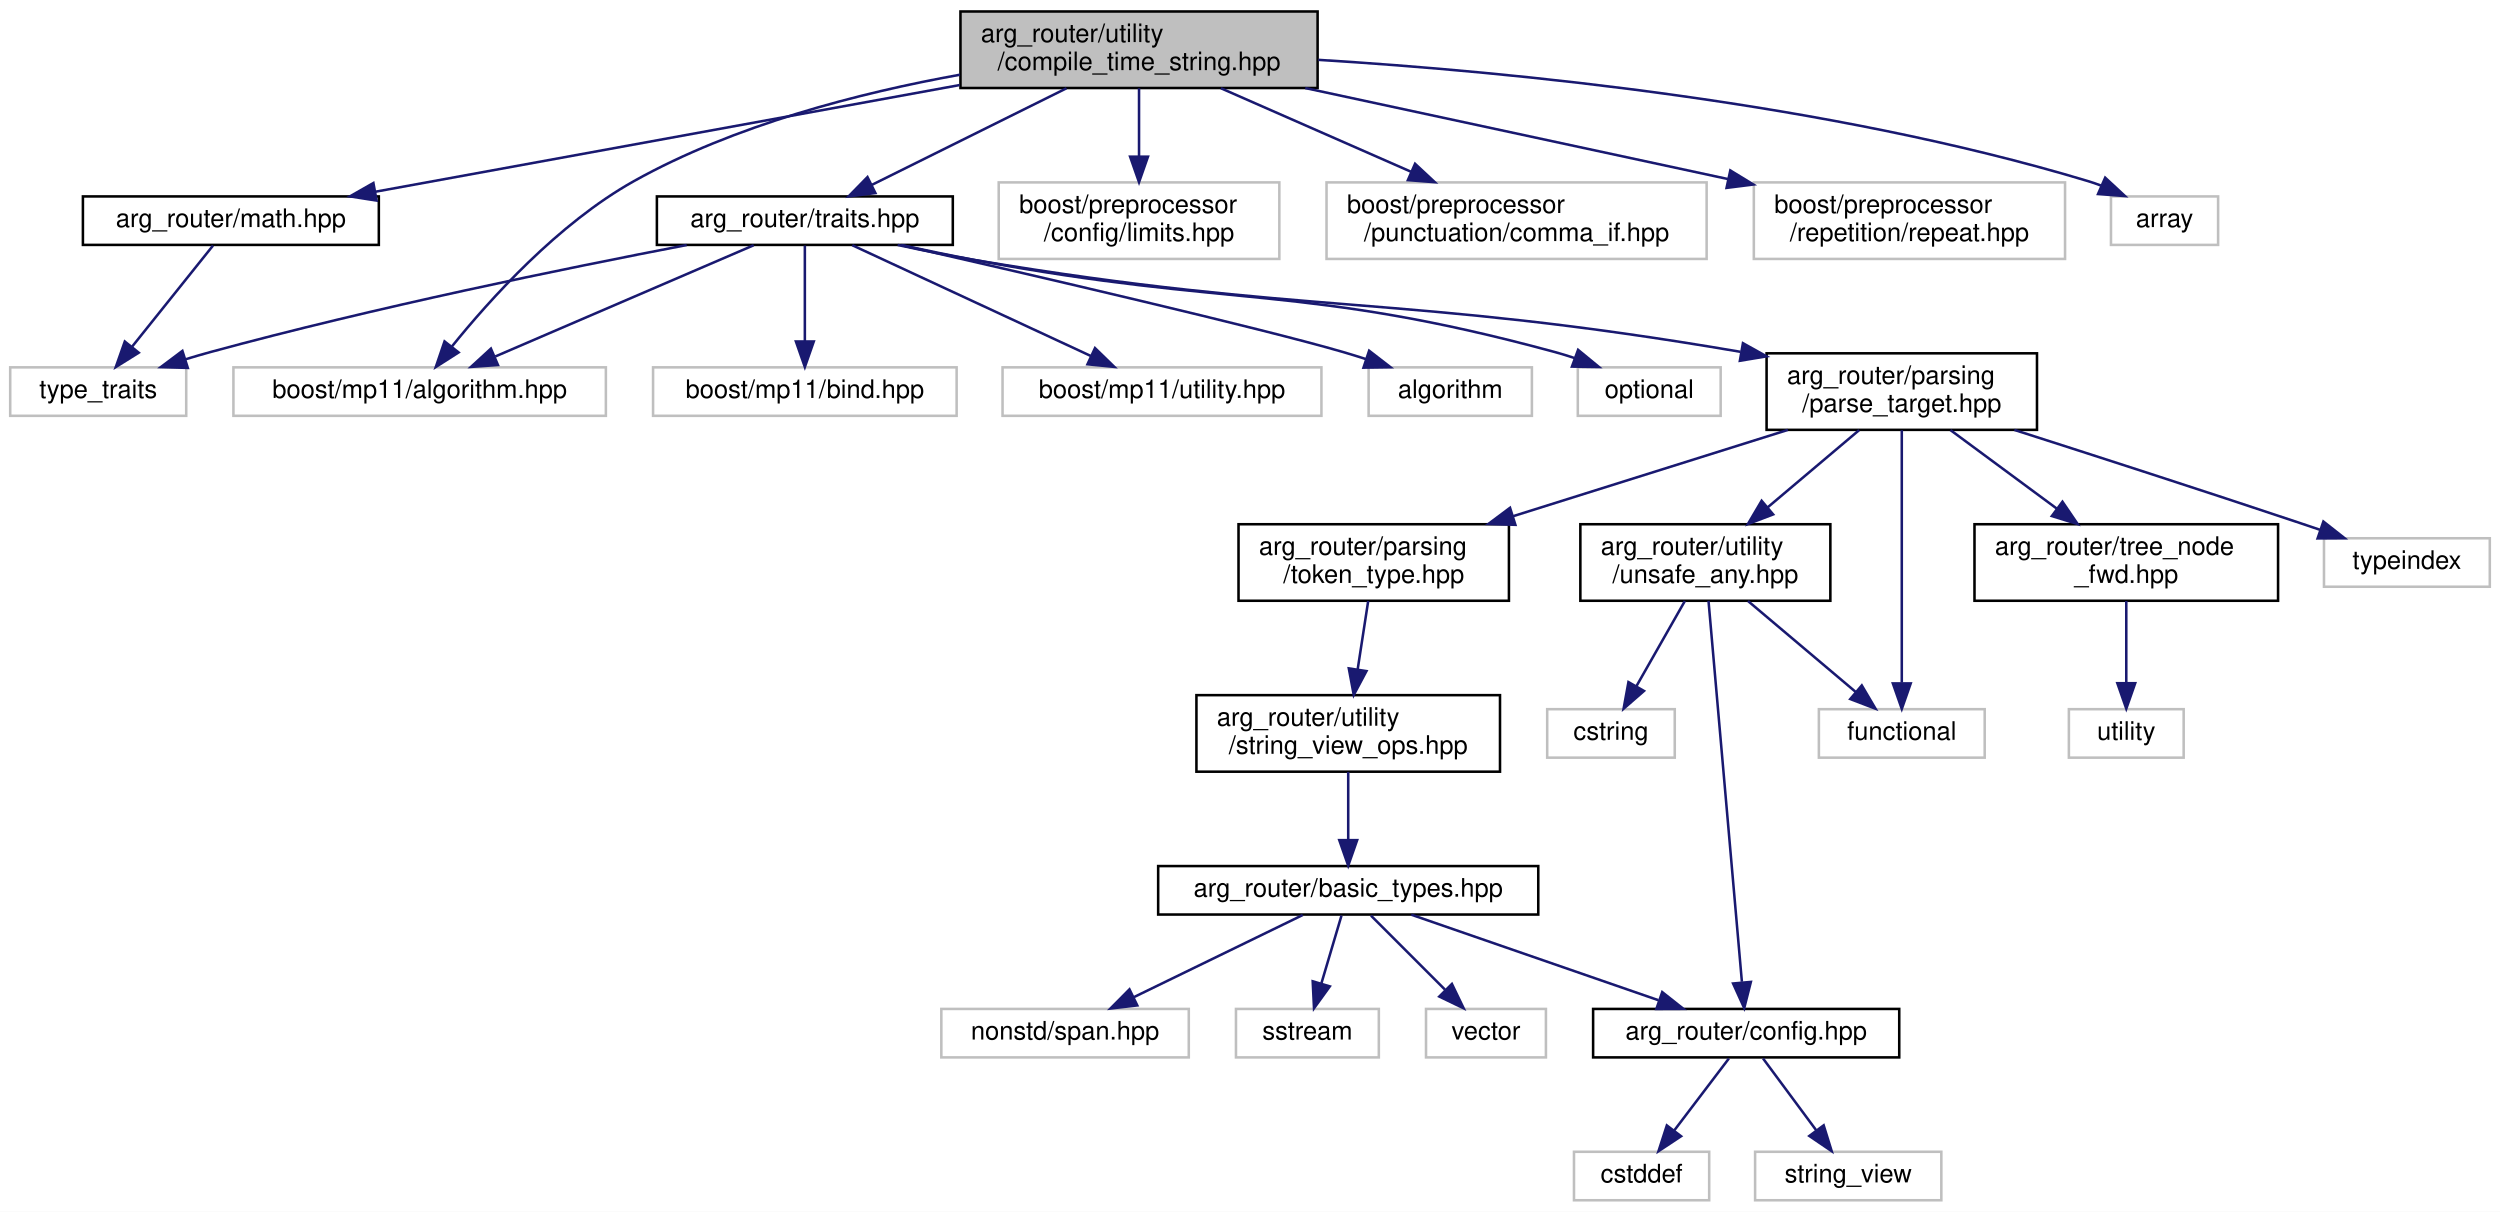
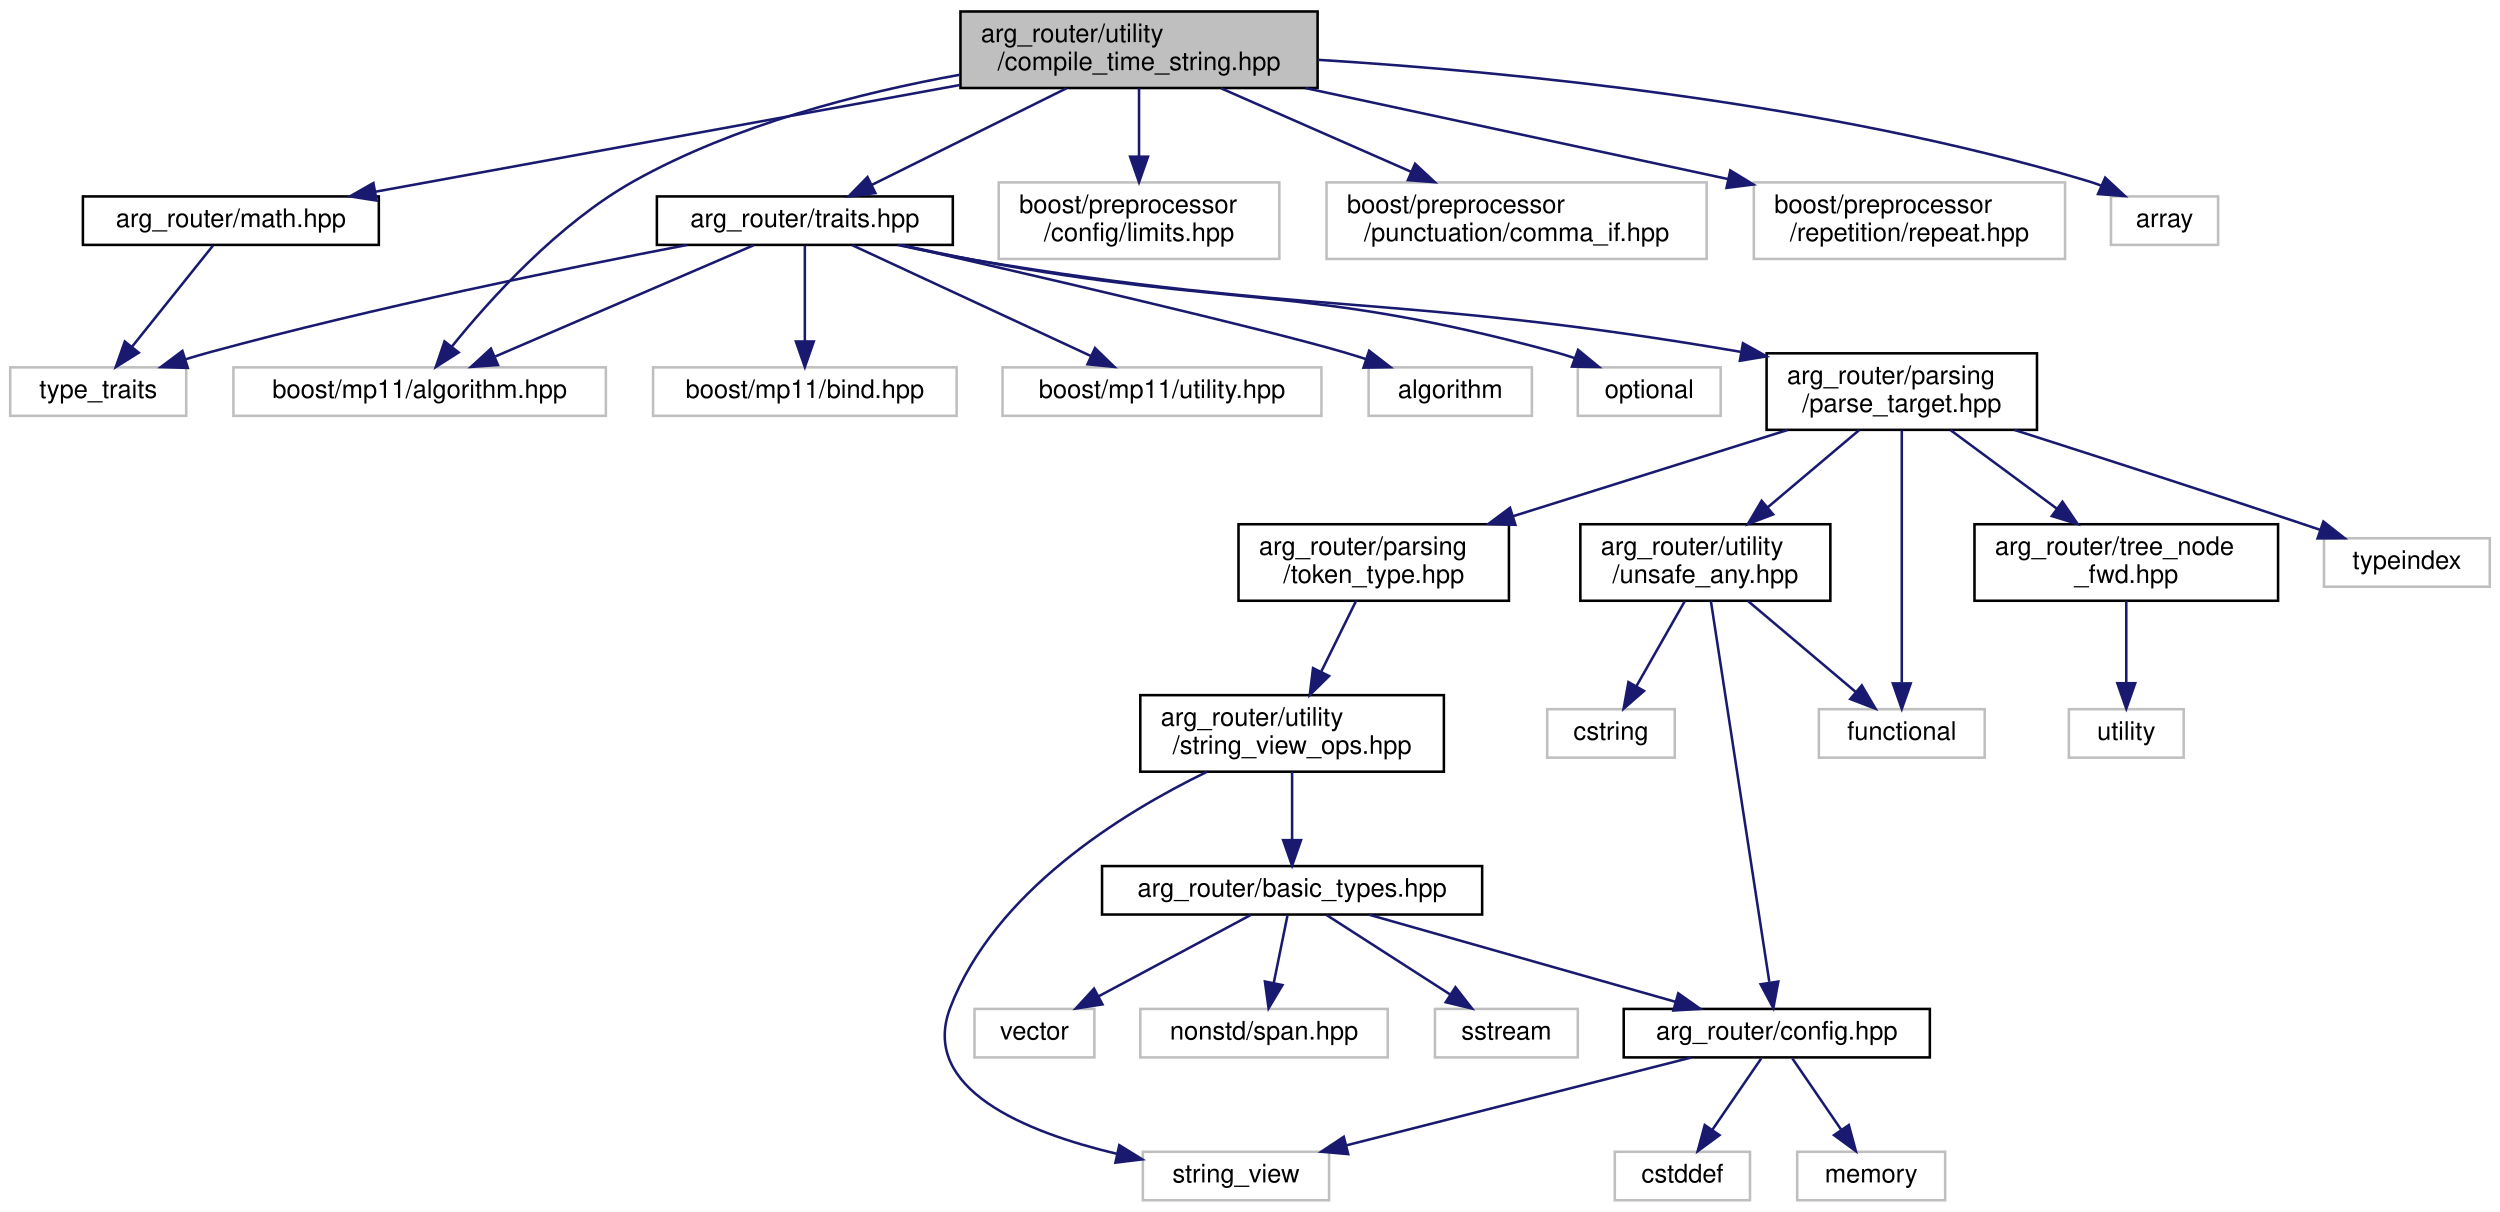
<svg xmlns="http://www.w3.org/2000/svg" xmlns:xlink="http://www.w3.org/1999/xlink" width="980pt" height="475pt" viewBox="0.00 0.00 980.00 475.00">
  <g id="graph0" class="graph" transform="scale(1 1) rotate(0) translate(4 471)">
    <polygon fill="white" stroke="transparent" points="-4,4 -4,-471 976,-471 976,4 -4,4" />
    <g id="node1" class="node">
      <g id="a_node1">
        <a xlink:title=" ">
          <polygon fill="#bfbfbf" stroke="black" points="372.5,-436.5 372.5,-466.5 512.5,-466.5 512.5,-436.5 372.5,-436.5" />
          <text text-anchor="start" x="380.5" y="-454.5" font-family="Helvetica,sans-Serif" font-size="10.00">arg_router/utility</text>
          <text text-anchor="middle" x="442.5" y="-443.5" font-family="Helvetica,sans-Serif" font-size="10.00">/compile_time_string.hpp</text>
        </a>
      </g>
    </g>
    <g id="node2" class="node">
      <g id="a_node2">
        <a xlink:href="math_8hpp_source.html" target="_top" xlink:title=" ">
          <polygon fill="white" stroke="black" points="28.5,-375 28.5,-394 144.5,-394 144.5,-375 28.5,-375" />
          <text text-anchor="middle" x="86.5" y="-382" font-family="Helvetica,sans-Serif" font-size="10.00">arg_router/math.hpp</text>
        </a>
      </g>
    </g>
    <g id="edge1" class="edge">
      <path fill="none" stroke="midnightblue" d="M372.17,-437.66C305.08,-425.41 205.31,-407.19 143.17,-395.85" />
      <polygon fill="midnightblue" stroke="midnightblue" points="143.63,-392.37 133.16,-394.02 142.37,-399.26 143.63,-392.37" />
    </g>
    <g id="node4" class="node">
      <g id="a_node4">
        <a xlink:href="traits_8hpp_source.html" target="_top" xlink:title=" ">
          <polygon fill="white" stroke="black" points="253.5,-375 253.5,-394 369.5,-394 369.5,-375 253.5,-375" />
          <text text-anchor="middle" x="311.5" y="-382" font-family="Helvetica,sans-Serif" font-size="10.00">arg_router/traits.hpp</text>
        </a>
      </g>
    </g>
    <g id="edge3" class="edge">
      <path fill="none" stroke="midnightblue" d="M414.07,-436.4C391.39,-425.14 359.87,-409.5 337.78,-398.54" />
      <polygon fill="midnightblue" stroke="midnightblue" points="339.16,-395.32 328.64,-394.01 336.05,-401.59 339.16,-395.32" />
    </g>
-     <g id="node21" class="node">
-       <g id="a_node21">
+     <g id="node22" class="node">
+       <g id="a_node22">
        <a xlink:title=" ">
          <polygon fill="white" stroke="#bfbfbf" points="87.5,-308 87.5,-327 233.5,-327 233.5,-308 87.5,-308" />
          <text text-anchor="middle" x="160.5" y="-315" font-family="Helvetica,sans-Serif" font-size="10.00">boost/mp11/algorithm.hpp</text>
        </a>
      </g>
    </g>
-     <g id="edge28" class="edge">
+     <g id="edge30" class="edge">
      <path fill="none" stroke="midnightblue" d="M372.29,-441.71C332.86,-434.59 283.82,-421.99 244.5,-400 214.8,-383.39 188.01,-353.63 173.03,-335.04" />
      <polygon fill="midnightblue" stroke="midnightblue" points="175.77,-332.85 166.84,-327.14 170.26,-337.17 175.77,-332.85" />
    </g>
-     <g id="node26" class="node">
-       <g id="a_node26">
+     <g id="node27" class="node">
+       <g id="a_node27">
        <a xlink:title=" ">
          <polygon fill="white" stroke="#bfbfbf" points="387.5,-369.5 387.5,-399.5 497.5,-399.5 497.5,-369.5 387.5,-369.5" />
          <text text-anchor="start" x="395.5" y="-387.5" font-family="Helvetica,sans-Serif" font-size="10.00">boost/preprocessor</text>
          <text text-anchor="middle" x="442.5" y="-376.5" font-family="Helvetica,sans-Serif" font-size="10.00">/config/limits.hpp</text>
        </a>
      </g>
    </g>
-     <g id="edge29" class="edge">
+     <g id="edge31" class="edge">
      <path fill="none" stroke="midnightblue" d="M442.5,-436.4C442.5,-428.64 442.5,-418.81 442.5,-409.86" />
      <polygon fill="midnightblue" stroke="midnightblue" points="446,-409.58 442.5,-399.58 439,-409.58 446,-409.58" />
    </g>
-     <g id="node27" class="node">
-       <g id="a_node27">
+     <g id="node28" class="node">
+       <g id="a_node28">
        <a xlink:title=" ">
          <polygon fill="white" stroke="#bfbfbf" points="516,-369.5 516,-399.5 665,-399.5 665,-369.5 516,-369.5" />
          <text text-anchor="start" x="524" y="-387.5" font-family="Helvetica,sans-Serif" font-size="10.00">boost/preprocessor</text>
          <text text-anchor="middle" x="590.5" y="-376.5" font-family="Helvetica,sans-Serif" font-size="10.00">/punctuation/comma_if.hpp</text>
        </a>
      </g>
    </g>
-     <g id="edge30" class="edge">
+     <g id="edge32" class="edge">
      <path fill="none" stroke="midnightblue" d="M474.61,-436.4C496.43,-426.81 525.49,-414.05 549.06,-403.7" />
      <polygon fill="midnightblue" stroke="midnightblue" points="550.7,-406.8 558.45,-399.58 547.89,-400.39 550.7,-406.8" />
    </g>
-     <g id="node28" class="node">
-       <g id="a_node28">
+     <g id="node29" class="node">
+       <g id="a_node29">
        <a xlink:title=" ">
          <polygon fill="white" stroke="#bfbfbf" points="683.5,-369.5 683.5,-399.5 805.5,-399.5 805.5,-369.5 683.5,-369.5" />
          <text text-anchor="start" x="691.5" y="-387.5" font-family="Helvetica,sans-Serif" font-size="10.00">boost/preprocessor</text>
          <text text-anchor="middle" x="744.5" y="-376.5" font-family="Helvetica,sans-Serif" font-size="10.00">/repetition/repeat.hpp</text>
        </a>
      </g>
    </g>
-     <g id="edge31" class="edge">
+     <g id="edge33" class="edge">
      <path fill="none" stroke="midnightblue" d="M507.66,-436.48C556.51,-425.96 623.3,-411.59 673.51,-400.78" />
      <polygon fill="midnightblue" stroke="midnightblue" points="674.28,-404.19 683.32,-398.67 672.81,-397.35 674.28,-404.19" />
    </g>
-     <g id="node29" class="node">
-       <g id="a_node29">
+     <g id="node30" class="node">
+       <g id="a_node30">
        <a xlink:title=" ">
          <polygon fill="white" stroke="#bfbfbf" points="823.5,-375 823.5,-394 865.5,-394 865.5,-375 823.5,-375" />
          <text text-anchor="middle" x="844.5" y="-382" font-family="Helvetica,sans-Serif" font-size="10.00">array</text>
        </a>
      </g>
    </g>
-     <g id="edge32" class="edge">
+     <g id="edge34" class="edge">
      <path fill="none" stroke="midnightblue" d="M512.79,-447.54C588.65,-442.85 712.31,-430.78 814.5,-400 816.18,-399.5 817.87,-398.91 819.57,-398.26" />
      <polygon fill="midnightblue" stroke="midnightblue" points="821.23,-401.35 829,-394.14 818.43,-394.94 821.23,-401.35" />
    </g>
    <g id="node3" class="node">
      <g id="a_node3">
        <a xlink:title=" ">
          <polygon fill="white" stroke="#bfbfbf" points="0,-308 0,-327 69,-327 69,-308 0,-308" />
          <text text-anchor="middle" x="34.5" y="-315" font-family="Helvetica,sans-Serif" font-size="10.00">type_traits</text>
        </a>
      </g>
    </g>
    <g id="edge2" class="edge">
      <path fill="none" stroke="midnightblue" d="M79.49,-374.73C71.38,-364.6 57.85,-347.69 47.74,-335.06" />
      <polygon fill="midnightblue" stroke="midnightblue" points="50.38,-332.75 41.4,-327.13 44.92,-337.12 50.38,-332.75" />
    </g>
-     <g id="edge27" class="edge">
+     <g id="edge29" class="edge">
      <path fill="none" stroke="midnightblue" d="M265.18,-374.95C217.91,-365.87 142.6,-350.46 78.5,-333 75.32,-332.13 72.03,-331.17 68.74,-330.17" />
      <polygon fill="midnightblue" stroke="midnightblue" points="69.62,-326.78 59.03,-327.09 67.5,-333.45 69.62,-326.78" />
    </g>
    <g id="node5" class="node">
      <g id="a_node5">
        <a xlink:href="parse__target_8hpp_source.html" target="_top" xlink:title=" ">
          <polygon fill="white" stroke="black" points="688.5,-302.5 688.5,-332.5 794.5,-332.5 794.5,-302.5 688.5,-302.5" />
          <text text-anchor="start" x="696.5" y="-320.5" font-family="Helvetica,sans-Serif" font-size="10.00">arg_router/parsing</text>
          <text text-anchor="middle" x="741.5" y="-309.5" font-family="Helvetica,sans-Serif" font-size="10.00">/parse_target.hpp</text>
        </a>
      </g>
    </g>
    <g id="edge4" class="edge">
      <path fill="none" stroke="midnightblue" d="M347.89,-374.97C357.79,-372.83 368.52,-370.67 378.5,-369 508.13,-347.27 545.02,-355.92 678.29,-333.08" />
      <polygon fill="midnightblue" stroke="midnightblue" points="679.23,-336.47 688.48,-331.31 678.03,-329.58 679.23,-336.47" />
    </g>
-     <g id="edge22" class="edge">
+     <g id="edge24" class="edge">
      <path fill="none" stroke="midnightblue" d="M291.45,-374.87C265.5,-363.7 220.08,-344.15 190.14,-331.26" />
      <polygon fill="midnightblue" stroke="midnightblue" points="191.2,-327.91 180.63,-327.17 188.44,-334.34 191.2,-327.91" />
    </g>
-     <g id="node22" class="node">
-       <g id="a_node22">
+     <g id="node23" class="node">
+       <g id="a_node23">
        <a xlink:title=" ">
          <polygon fill="white" stroke="#bfbfbf" points="252,-308 252,-327 371,-327 371,-308 252,-308" />
          <text text-anchor="middle" x="311.5" y="-315" font-family="Helvetica,sans-Serif" font-size="10.00">boost/mp11/bind.hpp</text>
        </a>
      </g>
    </g>
-     <g id="edge23" class="edge">
+     <g id="edge25" class="edge">
      <path fill="none" stroke="midnightblue" d="M311.5,-374.73C311.5,-365.18 311.5,-349.62 311.5,-337.28" />
      <polygon fill="midnightblue" stroke="midnightblue" points="315,-337.13 311.5,-327.13 308,-337.13 315,-337.13" />
    </g>
-     <g id="node23" class="node">
-       <g id="a_node23">
+     <g id="node24" class="node">
+       <g id="a_node24">
        <a xlink:title=" ">
          <polygon fill="white" stroke="#bfbfbf" points="389,-308 389,-327 514,-327 514,-308 389,-308" />
          <text text-anchor="middle" x="451.5" y="-315" font-family="Helvetica,sans-Serif" font-size="10.00">boost/mp11/utility.hpp</text>
        </a>
      </g>
    </g>
-     <g id="edge24" class="edge">
+     <g id="edge26" class="edge">
      <path fill="none" stroke="midnightblue" d="M330.09,-374.87C354.04,-363.75 395.89,-344.32 423.65,-331.43" />
      <polygon fill="midnightblue" stroke="midnightblue" points="425.24,-334.55 432.83,-327.17 422.29,-328.2 425.24,-334.55" />
    </g>
-     <g id="node24" class="node">
-       <g id="a_node24">
+     <g id="node25" class="node">
+       <g id="a_node25">
        <a xlink:title=" ">
          <polygon fill="white" stroke="#bfbfbf" points="532.5,-308 532.5,-327 596.5,-327 596.5,-308 532.5,-308" />
          <text text-anchor="middle" x="564.5" y="-315" font-family="Helvetica,sans-Serif" font-size="10.00">algorithm</text>
        </a>
      </g>
    </g>
-     <g id="edge25" class="edge">
+     <g id="edge27" class="edge">
      <path fill="none" stroke="midnightblue" d="M349.36,-374.91C400.88,-363.13 490.32,-342.38 522.5,-333 525.44,-332.14 528.48,-331.2 531.52,-330.22" />
      <polygon fill="midnightblue" stroke="midnightblue" points="532.7,-333.52 541.08,-327.04 530.49,-326.88 532.7,-333.52" />
    </g>
-     <g id="node25" class="node">
-       <g id="a_node25">
+     <g id="node26" class="node">
+       <g id="a_node26">
        <a xlink:title=" ">
          <polygon fill="white" stroke="#bfbfbf" points="614.5,-308 614.5,-327 670.5,-327 670.5,-308 614.5,-308" />
          <text text-anchor="middle" x="642.5" y="-315" font-family="Helvetica,sans-Serif" font-size="10.00">optional</text>
        </a>
      </g>
    </g>
-     <g id="edge26" class="edge">
+     <g id="edge28" class="edge">
      <path fill="none" stroke="midnightblue" d="M349.34,-374.92C358.84,-372.88 369.02,-370.78 378.5,-369 478.9,-350.19 506.93,-359.79 605.5,-333 608.09,-332.29 610.76,-331.47 613.41,-330.57" />
      <polygon fill="midnightblue" stroke="midnightblue" points="614.61,-333.86 622.8,-327.13 612.2,-327.29 614.61,-333.86" />
    </g>
    <g id="node6" class="node">
      <g id="a_node6">
        <a xlink:href="token__type_8hpp_source.html" target="_top" xlink:title=" ">
          <polygon fill="white" stroke="black" points="481.5,-235.5 481.5,-265.5 587.5,-265.5 587.5,-235.5 481.5,-235.5" />
          <text text-anchor="start" x="489.5" y="-253.5" font-family="Helvetica,sans-Serif" font-size="10.00">arg_router/parsing</text>
          <text text-anchor="middle" x="534.5" y="-242.5" font-family="Helvetica,sans-Serif" font-size="10.00">/token_type.hpp</text>
        </a>
      </g>
    </g>
    <g id="edge5" class="edge">
      <path fill="none" stroke="midnightblue" d="M696.84,-302.48C665.25,-292.56 622.72,-279.2 589.11,-268.65" />
      <polygon fill="midnightblue" stroke="midnightblue" points="590.03,-265.27 579.44,-265.61 587.93,-271.95 590.03,-265.27" />
    </g>
-     <g id="node15" class="node">
-       <g id="a_node15">
+     <g id="node16" class="node">
+       <g id="a_node16">
        <a xlink:href="tree__node__fwd_8hpp_source.html" target="_top" xlink:title=" ">
          <polygon fill="white" stroke="black" points="770,-235.5 770,-265.5 889,-265.5 889,-235.5 770,-235.5" />
          <text text-anchor="start" x="778" y="-253.5" font-family="Helvetica,sans-Serif" font-size="10.00">arg_router/tree_node</text>
          <text text-anchor="middle" x="829.5" y="-242.5" font-family="Helvetica,sans-Serif" font-size="10.00">_fwd.hpp</text>
        </a>
      </g>
    </g>
-     <g id="edge14" class="edge">
+     <g id="edge16" class="edge">
      <path fill="none" stroke="midnightblue" d="M760.59,-302.4C772.82,-293.37 788.87,-281.51 802.4,-271.52" />
      <polygon fill="midnightblue" stroke="midnightblue" points="804.48,-274.33 810.44,-265.58 800.32,-268.7 804.48,-274.33" />
    </g>
-     <g id="node17" class="node">
-       <g id="a_node17">
+     <g id="node18" class="node">
+       <g id="a_node18">
        <a xlink:href="unsafe__any_8hpp_source.html" target="_top" xlink:title=" ">
          <polygon fill="white" stroke="black" points="615.5,-235.5 615.5,-265.5 713.5,-265.5 713.5,-235.5 615.5,-235.5" />
          <text text-anchor="start" x="623.5" y="-253.5" font-family="Helvetica,sans-Serif" font-size="10.00">arg_router/utility</text>
          <text text-anchor="middle" x="664.5" y="-242.5" font-family="Helvetica,sans-Serif" font-size="10.00">/unsafe_any.hpp</text>
        </a>
      </g>
    </g>
-     <g id="edge16" class="edge">
+     <g id="edge18" class="edge">
      <path fill="none" stroke="midnightblue" d="M724.79,-302.4C714.3,-293.54 700.58,-281.96 688.89,-272.09" />
      <polygon fill="midnightblue" stroke="midnightblue" points="691.07,-269.35 681.18,-265.58 686.56,-274.7 691.07,-269.35" />
    </g>
-     <g id="node19" class="node">
-       <g id="a_node19">
+     <g id="node20" class="node">
+       <g id="a_node20">
        <a xlink:title=" ">
          <polygon fill="white" stroke="#bfbfbf" points="709,-174 709,-193 774,-193 774,-174 709,-174" />
          <text text-anchor="middle" x="741.5" y="-181" font-family="Helvetica,sans-Serif" font-size="10.00">functional</text>
        </a>
      </g>
    </g>
-     <g id="edge20" class="edge">
+     <g id="edge22" class="edge">
      <path fill="none" stroke="midnightblue" d="M741.5,-302.37C741.5,-278.5 741.5,-230.18 741.5,-203.41" />
      <polygon fill="midnightblue" stroke="midnightblue" points="745,-203.1 741.5,-193.1 738,-203.1 745,-203.1" />
    </g>
-     <g id="node20" class="node">
-       <g id="a_node20">
+     <g id="node21" class="node">
+       <g id="a_node21">
        <a xlink:title=" ">
          <polygon fill="white" stroke="#bfbfbf" points="907,-241 907,-260 972,-260 972,-241 907,-241" />
          <text text-anchor="middle" x="939.5" y="-248" font-family="Helvetica,sans-Serif" font-size="10.00">typeindex</text>
        </a>
      </g>
    </g>
-     <g id="edge21" class="edge">
+     <g id="edge23" class="edge">
      <path fill="none" stroke="midnightblue" d="M785.62,-302.47C816.9,-292.46 859.84,-278.6 897.5,-266 900.09,-265.14 902.76,-264.23 905.44,-263.32" />
      <polygon fill="midnightblue" stroke="midnightblue" points="906.77,-266.56 915.1,-260.01 904.5,-259.94 906.77,-266.56" />
    </g>
    <g id="node7" class="node">
      <g id="a_node7">
        <a xlink:href="string__view__ops_8hpp_source.html" target="_top" xlink:title=" ">
-           <polygon fill="white" stroke="black" points="465,-168.5 465,-198.5 584,-198.5 584,-168.5 465,-168.5" />
-           <text text-anchor="start" x="473" y="-186.5" font-family="Helvetica,sans-Serif" font-size="10.00">arg_router/utility</text>
-           <text text-anchor="middle" x="524.5" y="-175.5" font-family="Helvetica,sans-Serif" font-size="10.00">/string_view_ops.hpp</text>
+           <polygon fill="white" stroke="black" points="443,-168.5 443,-198.5 562,-198.5 562,-168.5 443,-168.5" />
+           <text text-anchor="start" x="451" y="-186.5" font-family="Helvetica,sans-Serif" font-size="10.00">arg_router/utility</text>
+           <text text-anchor="middle" x="502.5" y="-175.5" font-family="Helvetica,sans-Serif" font-size="10.00">/string_view_ops.hpp</text>
        </a>
      </g>
    </g>
    <g id="edge6" class="edge">
-       <path fill="none" stroke="midnightblue" d="M532.33,-235.4C531.12,-227.56 529.59,-217.6 528.2,-208.57" />
-       <polygon fill="midnightblue" stroke="midnightblue" points="531.65,-207.93 526.67,-198.58 524.73,-208.99 531.65,-207.93" />
+       <path fill="none" stroke="midnightblue" d="M527.56,-235.4C523.57,-227.3 518.47,-216.94 513.91,-207.69" />
+       <polygon fill="midnightblue" stroke="midnightblue" points="516.99,-206 509.43,-198.58 510.71,-209.09 516.99,-206" />
    </g>
    <g id="node8" class="node">
      <g id="a_node8">
        <a xlink:href="basic__types_8hpp_source.html" target="_top" xlink:title=" ">
-           <polygon fill="white" stroke="black" points="450,-112.5 450,-131.5 599,-131.5 599,-112.5 450,-112.5" />
-           <text text-anchor="middle" x="524.5" y="-119.5" font-family="Helvetica,sans-Serif" font-size="10.00">arg_router/basic_types.hpp</text>
+           <polygon fill="white" stroke="black" points="428,-112.5 428,-131.5 577,-131.5 577,-112.5 428,-112.5" />
+           <text text-anchor="middle" x="502.5" y="-119.5" font-family="Helvetica,sans-Serif" font-size="10.00">arg_router/basic_types.hpp</text>
        </a>
      </g>
    </g>
    <g id="edge7" class="edge">
-       <path fill="none" stroke="midnightblue" d="M524.5,-168.4C524.5,-160.47 524.5,-150.46 524.5,-141.86" />
-       <polygon fill="midnightblue" stroke="midnightblue" points="528,-141.66 524.5,-131.66 521,-141.66 528,-141.66" />
+       <path fill="none" stroke="midnightblue" d="M502.5,-168.4C502.5,-160.47 502.5,-150.46 502.5,-141.86" />
+       <polygon fill="midnightblue" stroke="midnightblue" points="506,-141.66 502.5,-131.66 499,-141.66 506,-141.66" />
+     </g>
+     <g id="node12" class="node">
+       <g id="a_node12">
+         <a xlink:title=" ">
+           <polygon fill="white" stroke="#bfbfbf" points="444,-0.5 444,-19.5 517,-19.5 517,-0.5 444,-0.5" />
+           <text text-anchor="middle" x="480.5" y="-7.5" font-family="Helvetica,sans-Serif" font-size="10.00">string_view</text>
+         </a>
+       </g>
+     </g>
+     <g id="edge15" class="edge">
+       <path fill="none" stroke="midnightblue" d="M469.13,-168.46C435.37,-152.06 385.76,-121.26 368.5,-76 356.34,-44.13 397.94,-27.2 433.85,-18.7" />
+       <polygon fill="midnightblue" stroke="midnightblue" points="434.76,-22.09 443.77,-16.52 433.25,-15.25 434.76,-22.09" />
    </g>
    <g id="node9" class="node">
      <g id="a_node9">
        <a xlink:href="config_8hpp_source.html" target="_top" xlink:title=" ">
-           <polygon fill="white" stroke="black" points="620.5,-56.5 620.5,-75.5 740.5,-75.5 740.5,-56.5 620.5,-56.5" />
-           <text text-anchor="middle" x="680.5" y="-63.5" font-family="Helvetica,sans-Serif" font-size="10.00">arg_router/config.hpp</text>
+           <polygon fill="white" stroke="black" points="632.5,-56.5 632.5,-75.5 752.5,-75.5 752.5,-56.5 632.5,-56.5" />
+           <text text-anchor="middle" x="692.5" y="-63.5" font-family="Helvetica,sans-Serif" font-size="10.00">arg_router/config.hpp</text>
        </a>
      </g>
    </g>
    <g id="edge8" class="edge">
-       <path fill="none" stroke="midnightblue" d="M549.22,-112.44C575.35,-103.4 616.76,-89.06 646.08,-78.92" />
-       <polygon fill="midnightblue" stroke="midnightblue" points="647.59,-82.1 655.9,-75.52 645.3,-75.48 647.59,-82.1" />
-     </g>
-     <g id="node12" class="node">
-       <g id="a_node12">
-         <a xlink:title=" ">
-           <polygon fill="white" stroke="#bfbfbf" points="480.5,-56.5 480.5,-75.5 536.5,-75.5 536.5,-56.5 480.5,-56.5" />
-           <text text-anchor="middle" x="508.5" y="-63.5" font-family="Helvetica,sans-Serif" font-size="10.00">sstream</text>
-         </a>
-       </g>
-     </g>
-     <g id="edge11" class="edge">
-       <path fill="none" stroke="midnightblue" d="M521.86,-112.08C519.71,-104.85 516.62,-94.41 513.95,-85.4" />
-       <polygon fill="midnightblue" stroke="midnightblue" points="517.29,-84.34 511.09,-75.75 510.58,-86.33 517.29,-84.34" />
+       <path fill="none" stroke="midnightblue" d="M532.61,-112.44C565.13,-103.2 617.08,-88.44 652.89,-78.26" />
+       <polygon fill="midnightblue" stroke="midnightblue" points="653.87,-81.62 662.53,-75.52 651.96,-74.88 653.87,-81.62" />
    </g>
    <g id="node13" class="node">
      <g id="a_node13">
        <a xlink:title=" ">
-           <polygon fill="white" stroke="#bfbfbf" points="555,-56.5 555,-75.5 602,-75.5 602,-56.5 555,-56.5" />
-           <text text-anchor="middle" x="578.5" y="-63.5" font-family="Helvetica,sans-Serif" font-size="10.00">vector</text>
+           <polygon fill="white" stroke="#bfbfbf" points="558.5,-56.5 558.5,-75.5 614.5,-75.5 614.5,-56.5 558.5,-56.5" />
+           <text text-anchor="middle" x="586.5" y="-63.5" font-family="Helvetica,sans-Serif" font-size="10.00">sstream</text>
        </a>
      </g>
    </g>
    <g id="edge12" class="edge">
-       <path fill="none" stroke="midnightblue" d="M533.42,-112.08C541.28,-104.22 552.93,-92.57 562.42,-83.08" />
-       <polygon fill="midnightblue" stroke="midnightblue" points="565.15,-85.3 569.75,-75.75 560.2,-80.35 565.15,-85.3" />
+       <path fill="none" stroke="midnightblue" d="M516,-112.32C529.1,-103.9 549.21,-90.97 564.61,-81.07" />
+       <polygon fill="midnightblue" stroke="midnightblue" points="566.52,-84.01 573.04,-75.65 562.73,-78.12 566.52,-84.01" />
    </g>
    <g id="node14" class="node">
      <g id="a_node14">
        <a xlink:title=" ">
-           <polygon fill="white" stroke="#bfbfbf" points="365,-56.5 365,-75.5 462,-75.5 462,-56.5 365,-56.5" />
-           <text text-anchor="middle" x="413.5" y="-63.5" font-family="Helvetica,sans-Serif" font-size="10.00">nonstd/span.hpp</text>
+           <polygon fill="white" stroke="#bfbfbf" points="378,-56.5 378,-75.5 425,-75.5 425,-56.5 378,-56.5" />
+           <text text-anchor="middle" x="401.5" y="-63.5" font-family="Helvetica,sans-Serif" font-size="10.00">vector</text>
        </a>
      </g>
    </g>
    <g id="edge13" class="edge">
-       <path fill="none" stroke="midnightblue" d="M506.67,-112.32C488.78,-103.62 461.02,-90.12 440.45,-80.11" />
-       <polygon fill="midnightblue" stroke="midnightblue" points="441.81,-76.88 431.29,-75.65 438.75,-83.18 441.81,-76.88" />
+       <path fill="none" stroke="midnightblue" d="M486.27,-112.32C470.15,-103.7 445.2,-90.36 426.54,-80.39" />
+       <polygon fill="midnightblue" stroke="midnightblue" points="428.16,-77.28 417.69,-75.65 424.86,-83.46 428.16,-77.28" />
+     </g>
+     <g id="node15" class="node">
+       <g id="a_node15">
+         <a xlink:title=" ">
+           <polygon fill="white" stroke="#bfbfbf" points="443,-56.5 443,-75.5 540,-75.5 540,-56.5 443,-56.5" />
+           <text text-anchor="middle" x="491.5" y="-63.5" font-family="Helvetica,sans-Serif" font-size="10.00">nonstd/span.hpp</text>
+         </a>
+       </g>
+     </g>
+     <g id="edge14" class="edge">
+       <path fill="none" stroke="midnightblue" d="M500.68,-112.08C499.23,-104.93 497.13,-94.64 495.31,-85.69" />
+       <polygon fill="midnightblue" stroke="midnightblue" points="498.71,-84.85 493.28,-75.75 491.85,-86.25 498.71,-84.85" />
    </g>
    <g id="node10" class="node">
      <g id="a_node10">
        <a xlink:title=" ">
-           <polygon fill="white" stroke="#bfbfbf" points="613,-0.5 613,-19.5 666,-19.5 666,-0.5 613,-0.5" />
-           <text text-anchor="middle" x="639.5" y="-7.5" font-family="Helvetica,sans-Serif" font-size="10.00">cstddef</text>
+           <polygon fill="white" stroke="#bfbfbf" points="629,-0.5 629,-19.5 682,-19.5 682,-0.5 629,-0.5" />
+           <text text-anchor="middle" x="655.5" y="-7.5" font-family="Helvetica,sans-Serif" font-size="10.00">cstddef</text>
        </a>
      </g>
    </g>
    <g id="edge9" class="edge">
-       <path fill="none" stroke="midnightblue" d="M673.73,-56.08C667.94,-48.46 659.44,-37.26 652.36,-27.94" />
-       <polygon fill="midnightblue" stroke="midnightblue" points="654.98,-25.6 646.14,-19.75 649.4,-29.83 654.98,-25.6" />
+       <path fill="none" stroke="midnightblue" d="M686.39,-56.08C681.22,-48.53 673.65,-37.49 667.31,-28.23" />
+       <polygon fill="midnightblue" stroke="midnightblue" points="670.04,-26.02 661.5,-19.75 664.26,-29.98 670.04,-26.02" />
    </g>
    <g id="node11" class="node">
      <g id="a_node11">
        <a xlink:title=" ">
-           <polygon fill="white" stroke="#bfbfbf" points="684,-0.5 684,-19.5 757,-19.5 757,-0.5 684,-0.5" />
-           <text text-anchor="middle" x="720.5" y="-7.5" font-family="Helvetica,sans-Serif" font-size="10.00">string_view</text>
+           <polygon fill="white" stroke="#bfbfbf" points="700.5,-0.5 700.5,-19.5 758.5,-19.5 758.5,-0.5 700.5,-0.5" />
+           <text text-anchor="middle" x="729.5" y="-7.5" font-family="Helvetica,sans-Serif" font-size="10.00">memory</text>
        </a>
      </g>
    </g>
    <g id="edge10" class="edge">
-       <path fill="none" stroke="midnightblue" d="M687.11,-56.08C692.76,-48.46 701.04,-37.26 707.95,-27.94" />
-       <polygon fill="midnightblue" stroke="midnightblue" points="710.88,-29.87 714.02,-19.75 705.25,-25.7 710.88,-29.87" />
-     </g>
-     <g id="node16" class="node">
-       <g id="a_node16">
+       <path fill="none" stroke="midnightblue" d="M698.61,-56.08C703.78,-48.53 711.35,-37.49 717.69,-28.23" />
+       <polygon fill="midnightblue" stroke="midnightblue" points="720.74,-29.98 723.5,-19.75 714.96,-26.02 720.74,-29.98" />
+     </g>
+     <g id="edge11" class="edge">
+       <path fill="none" stroke="midnightblue" d="M658.91,-56.44C622.31,-47.12 563.66,-32.18 523.67,-22" />
+       <polygon fill="midnightblue" stroke="midnightblue" points="524.49,-18.59 513.93,-19.52 522.76,-25.38 524.49,-18.59" />
+     </g>
+     <g id="node17" class="node">
+       <g id="a_node17">
        <a xlink:title=" ">
          <polygon fill="white" stroke="#bfbfbf" points="807,-174 807,-193 852,-193 852,-174 807,-174" />
          <text text-anchor="middle" x="829.5" y="-181" font-family="Helvetica,sans-Serif" font-size="10.00">utility</text>
        </a>
      </g>
    </g>
-     <g id="edge15" class="edge">
+     <g id="edge17" class="edge">
      <path fill="none" stroke="midnightblue" d="M829.5,-235.4C829.5,-226.06 829.5,-213.71 829.5,-203.52" />
      <polygon fill="midnightblue" stroke="midnightblue" points="833,-203.19 829.5,-193.19 826,-203.19 833,-203.19" />
    </g>
-     <g id="edge17" class="edge">
-       <path fill="none" stroke="midnightblue" d="M665.73,-235.48C668.57,-203.1 675.59,-123.04 678.82,-86.16" />
-       <polygon fill="midnightblue" stroke="midnightblue" points="682.34,-86.09 679.73,-75.82 675.37,-85.47 682.34,-86.09" />
-     </g>
-     <g id="node18" class="node">
-       <g id="a_node18">
+     <g id="edge19" class="edge">
+       <path fill="none" stroke="midnightblue" d="M666.65,-235.48C671.62,-203.1 683.9,-123.04 689.56,-86.16" />
+       <polygon fill="midnightblue" stroke="midnightblue" points="693.09,-86.23 691.15,-75.82 686.17,-85.17 693.09,-86.23" />
+     </g>
+     <g id="node19" class="node">
+       <g id="a_node19">
        <a xlink:title=" ">
          <polygon fill="white" stroke="#bfbfbf" points="602.5,-174 602.5,-193 652.5,-193 652.5,-174 602.5,-174" />
          <text text-anchor="middle" x="627.5" y="-181" font-family="Helvetica,sans-Serif" font-size="10.00">cstring</text>
        </a>
      </g>
    </g>
-     <g id="edge18" class="edge">
+     <g id="edge20" class="edge">
      <path fill="none" stroke="midnightblue" d="M656.47,-235.4C650.87,-225.56 643.37,-212.38 637.4,-201.89" />
      <polygon fill="midnightblue" stroke="midnightblue" points="640.44,-200.15 632.45,-193.19 634.35,-203.62 640.44,-200.15" />
    </g>
-     <g id="edge19" class="edge">
+     <g id="edge21" class="edge">
      <path fill="none" stroke="midnightblue" d="M681.21,-235.4C693.69,-224.86 710.73,-210.48 723.51,-199.69" />
      <polygon fill="midnightblue" stroke="midnightblue" points="725.82,-202.32 731.2,-193.19 721.3,-196.97 725.82,-202.32" />
    </g>
  </g>
</svg>
